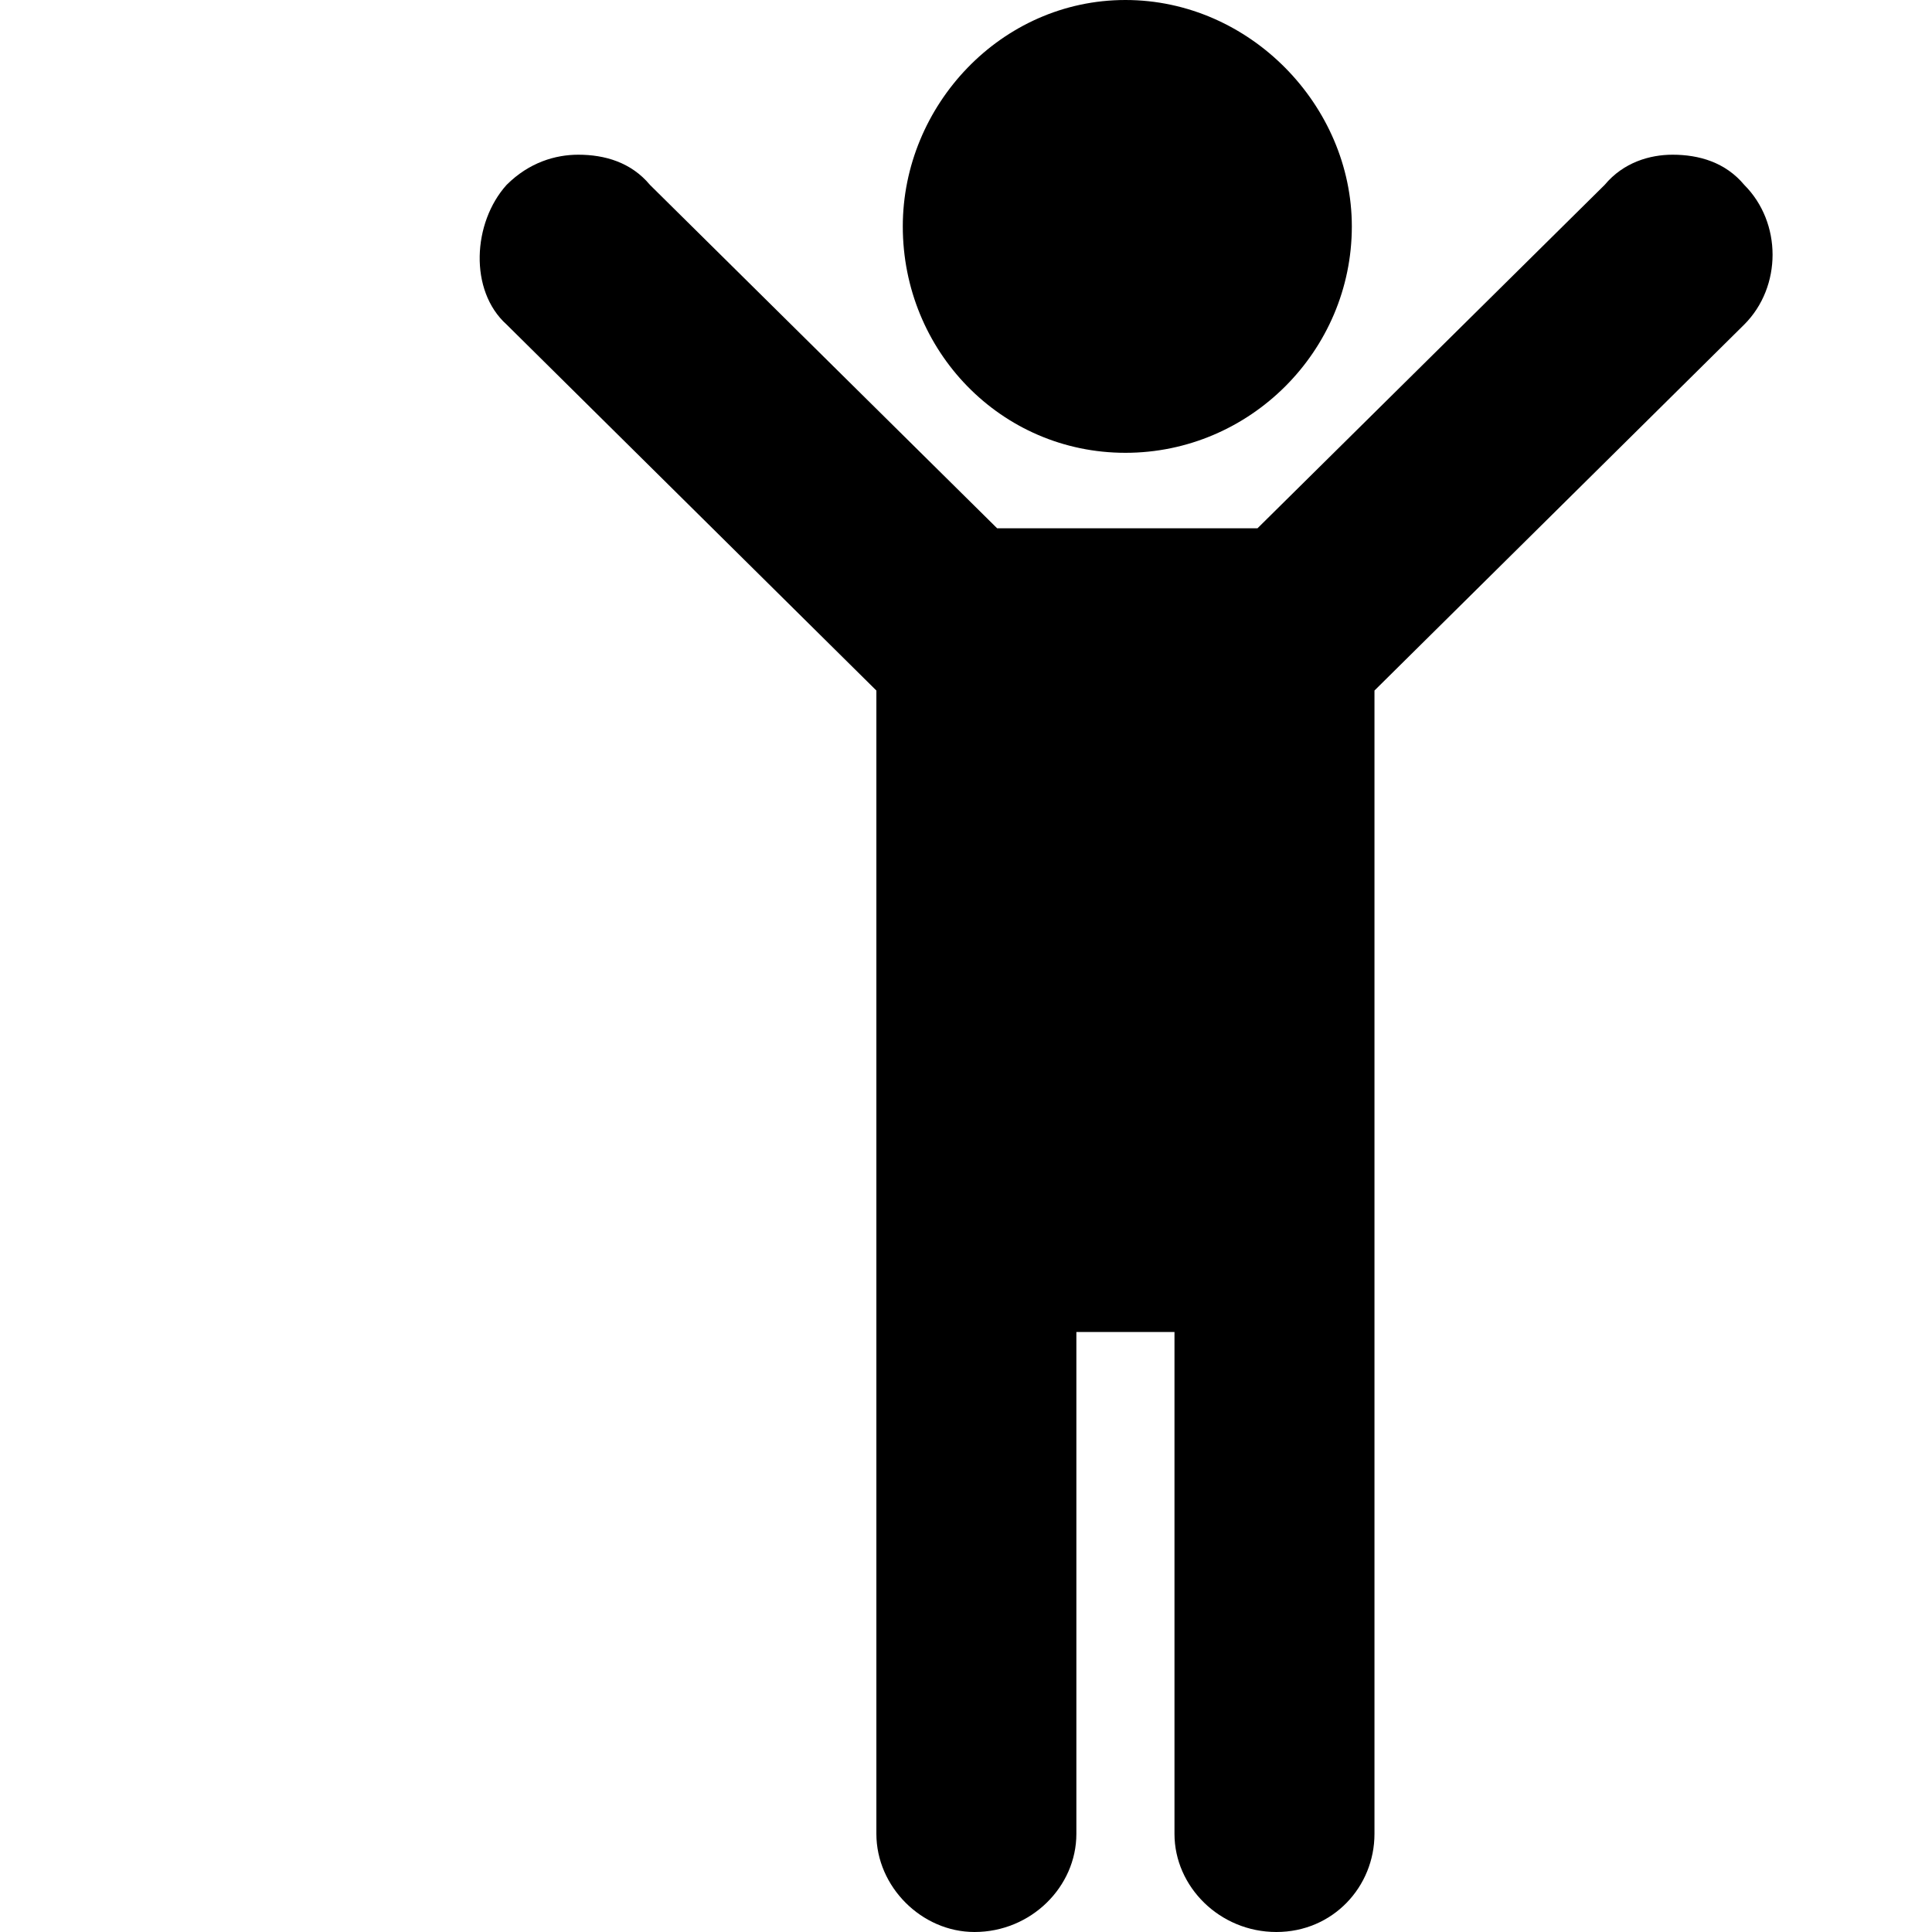
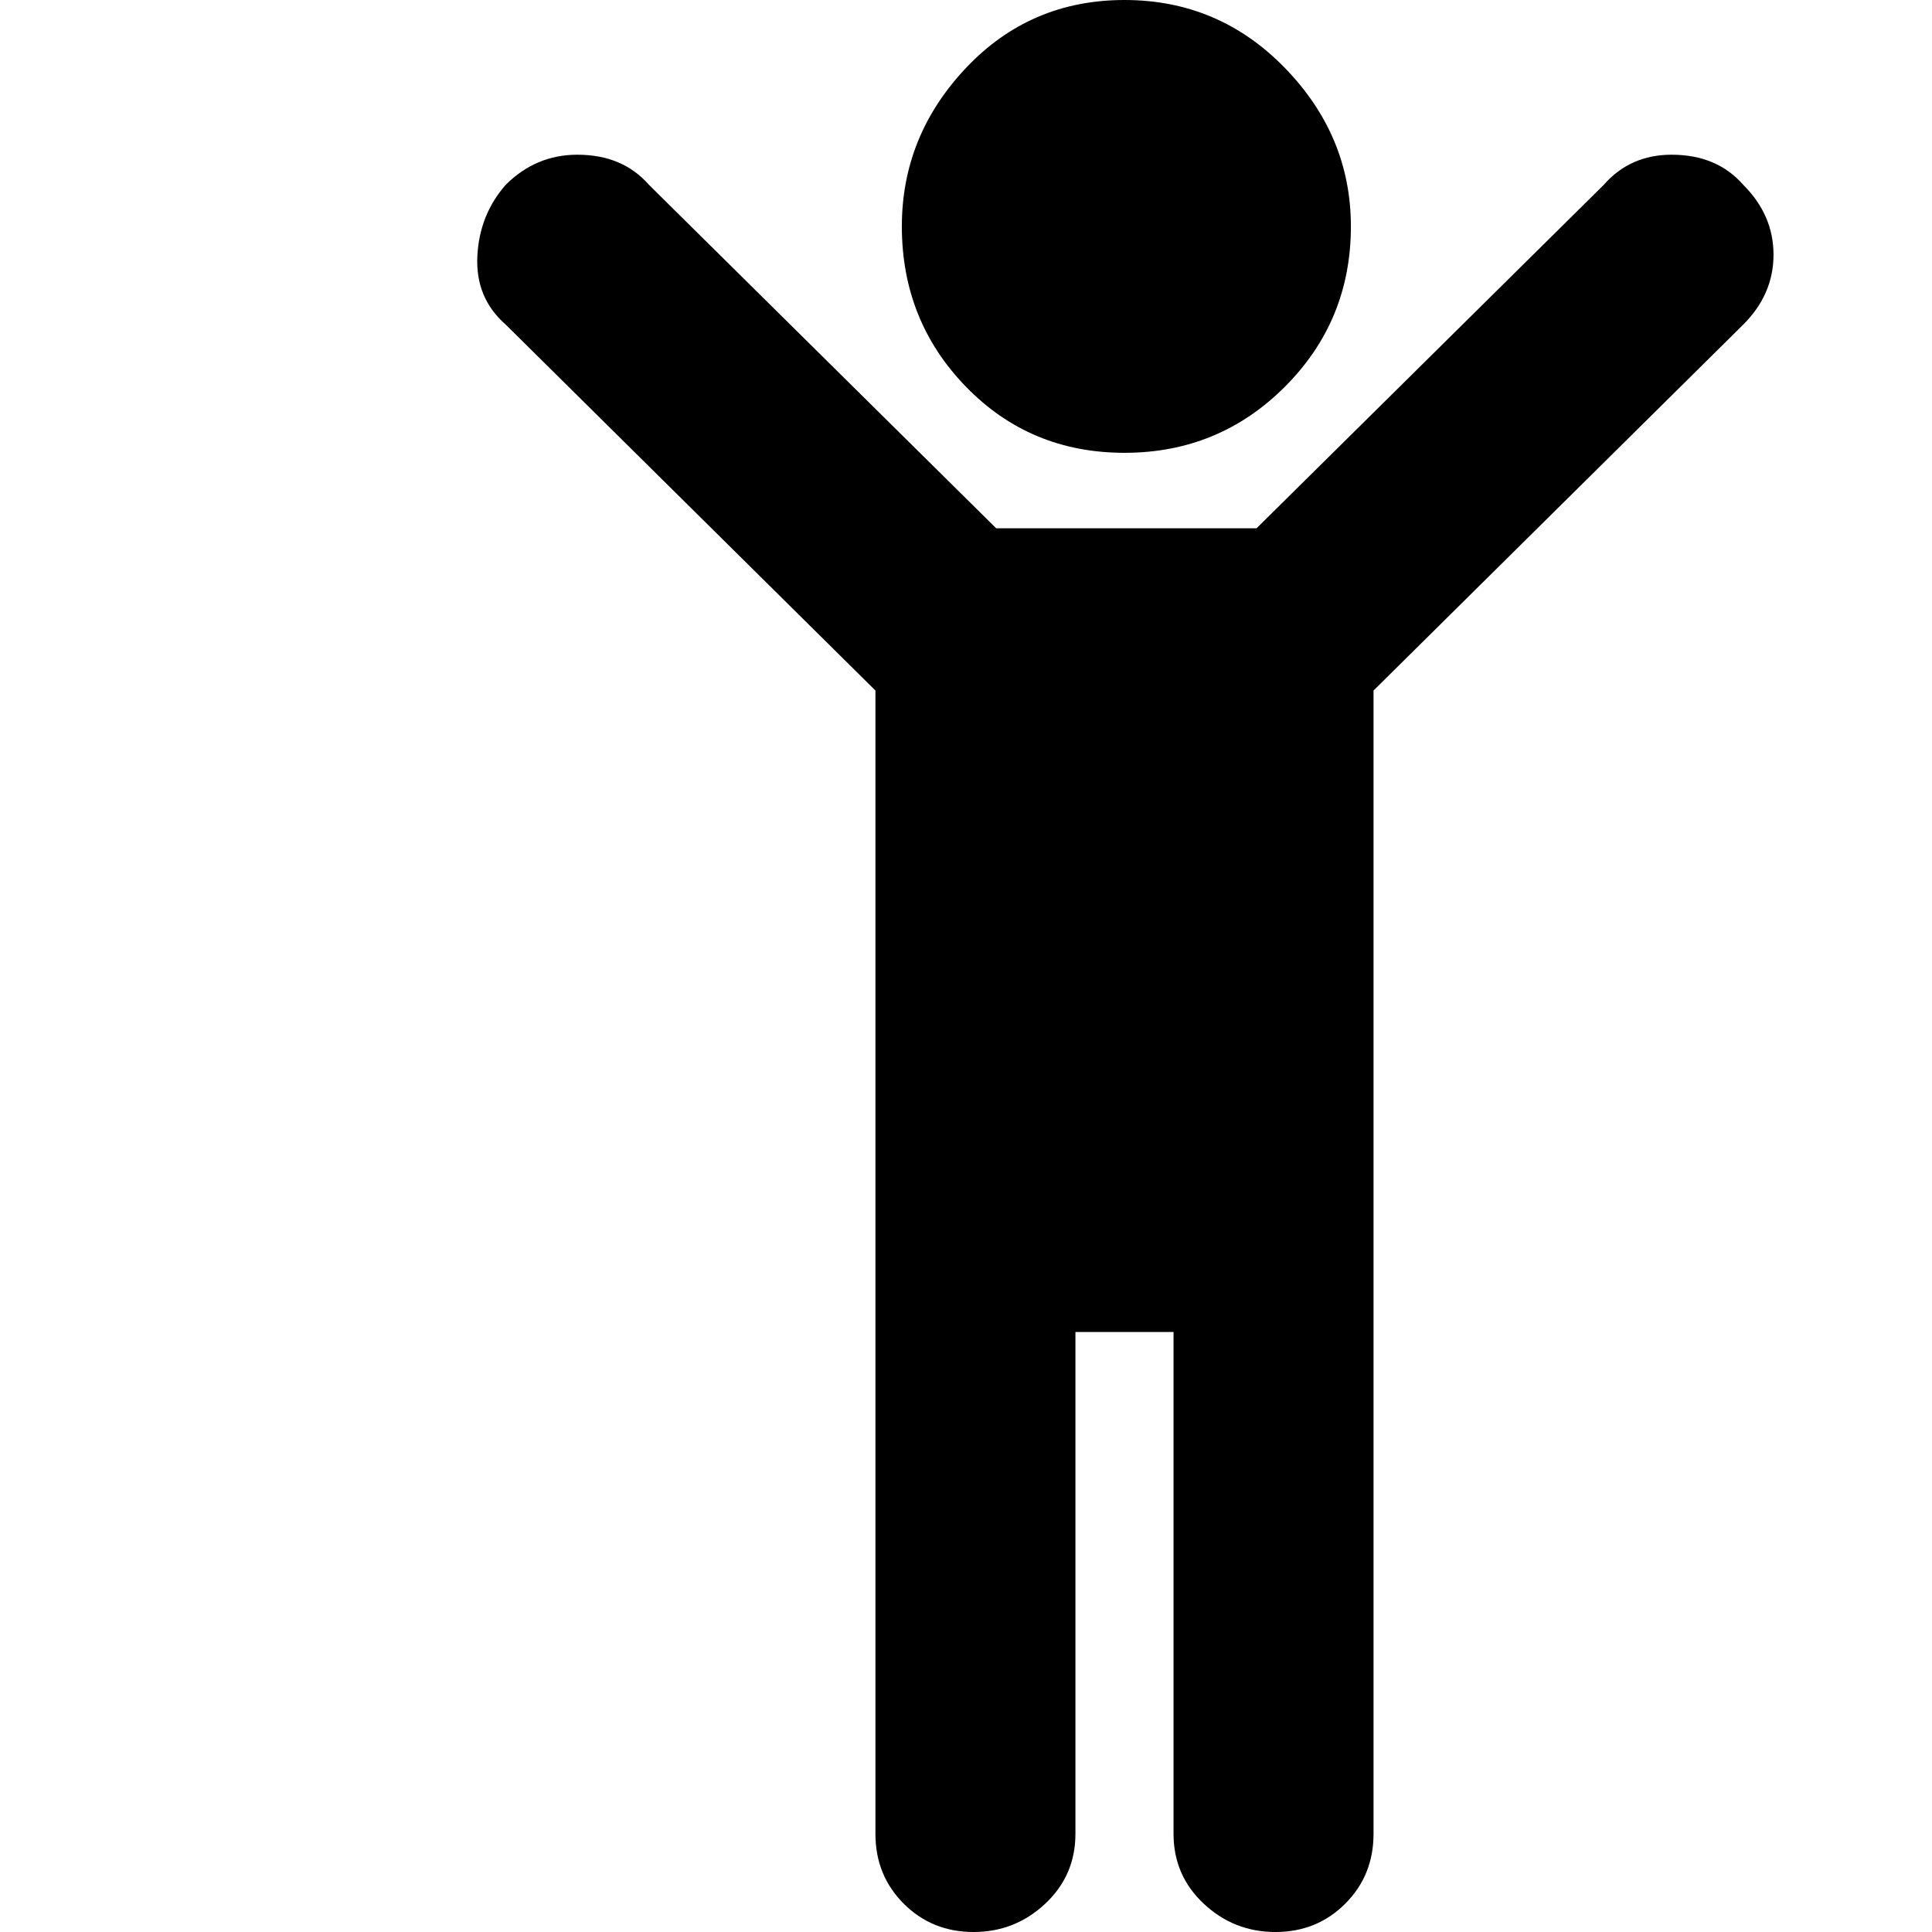
<svg xmlns="http://www.w3.org/2000/svg" viewBox="0 0 512 512">
-   <path d="M298.25 120c-33 0-59-27-59-60 0-32 26-60 59-60s60 28 60 60c0 33-27 60-60 60zm164-71c10 10 10 27 0 37l-98 97v303c0 14-11 26-26 26s-27-12-27-26V353h-26v133c0 14-12 26-27 26-14 0-26-12-26-26V183l-98-97c-10-9-9-27 0-37 6-6 13-8 19-8 7 0 14 2 19 8l92 91h69l92-91c5-6 12-8 18-8 7 0 14 2 19 8z" />
+   <path d="M462 49q8 8 8 18.5T462 86l-98 97v303q0 11-7.5 18.5T338 512t-19-7.5-8-18.5V353h-26v133q0 11-8 18.5t-19 7.5-18.5-7.5T232 486V183l-98-97q-8-7-7.5-18t7.5-19q8-8 19-8 12 0 19 8l92 91h69l92-91q7-8 18-8 12 0 19 8zm-164 71q-25 0-42-17.5T239 60q0-24 17-42t42-18 42.5 18T358 60q0 25-17.5 42.5T298 120z" />
</svg>
